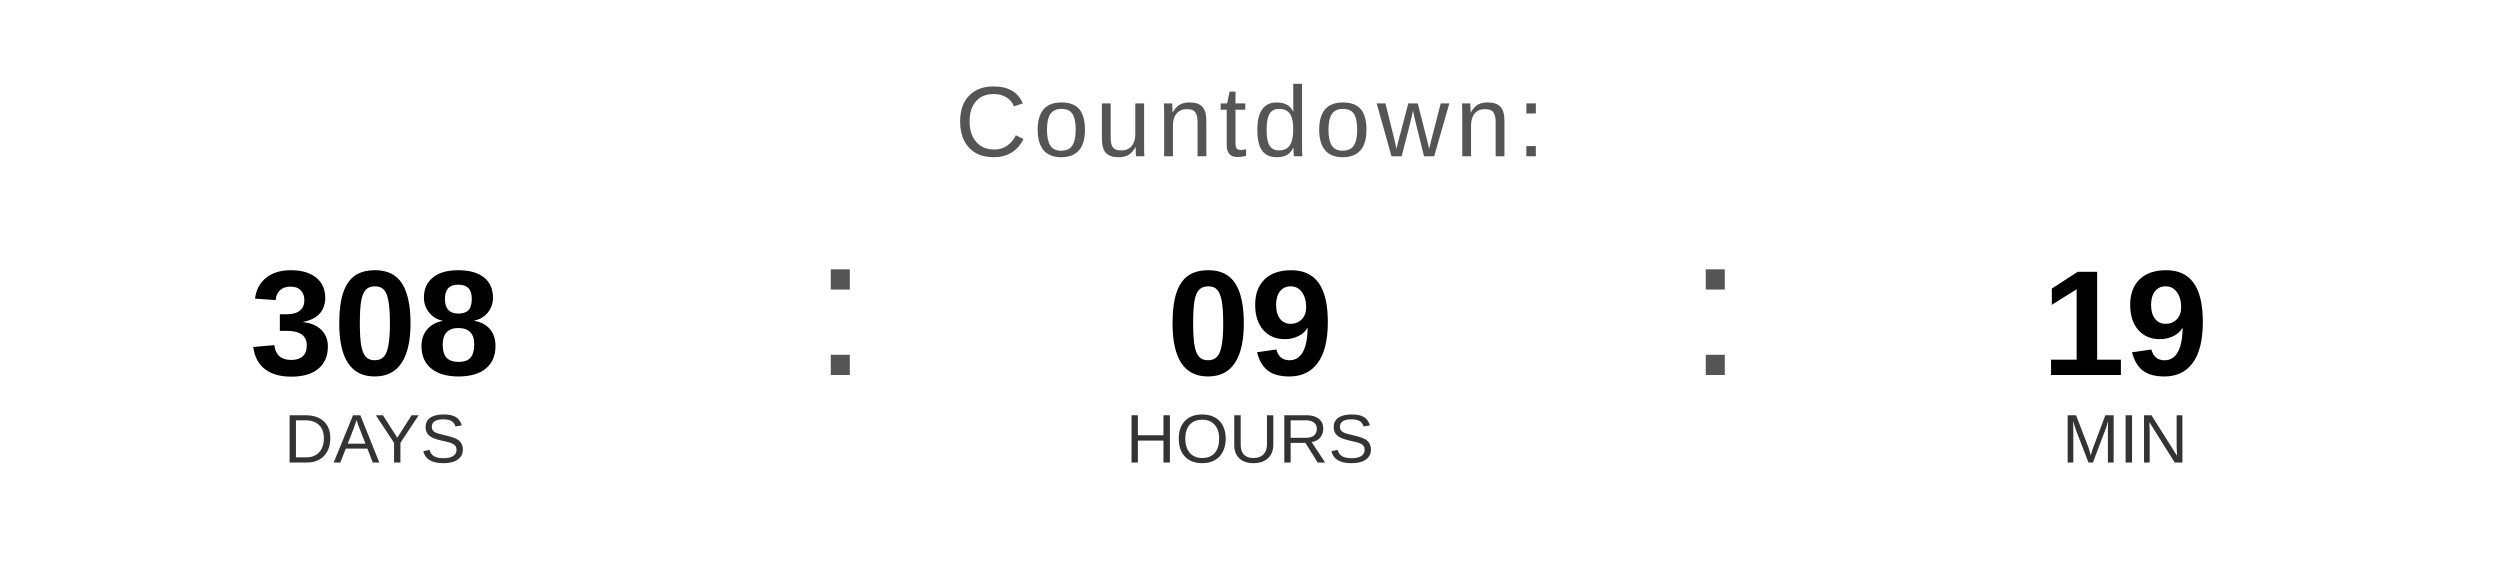
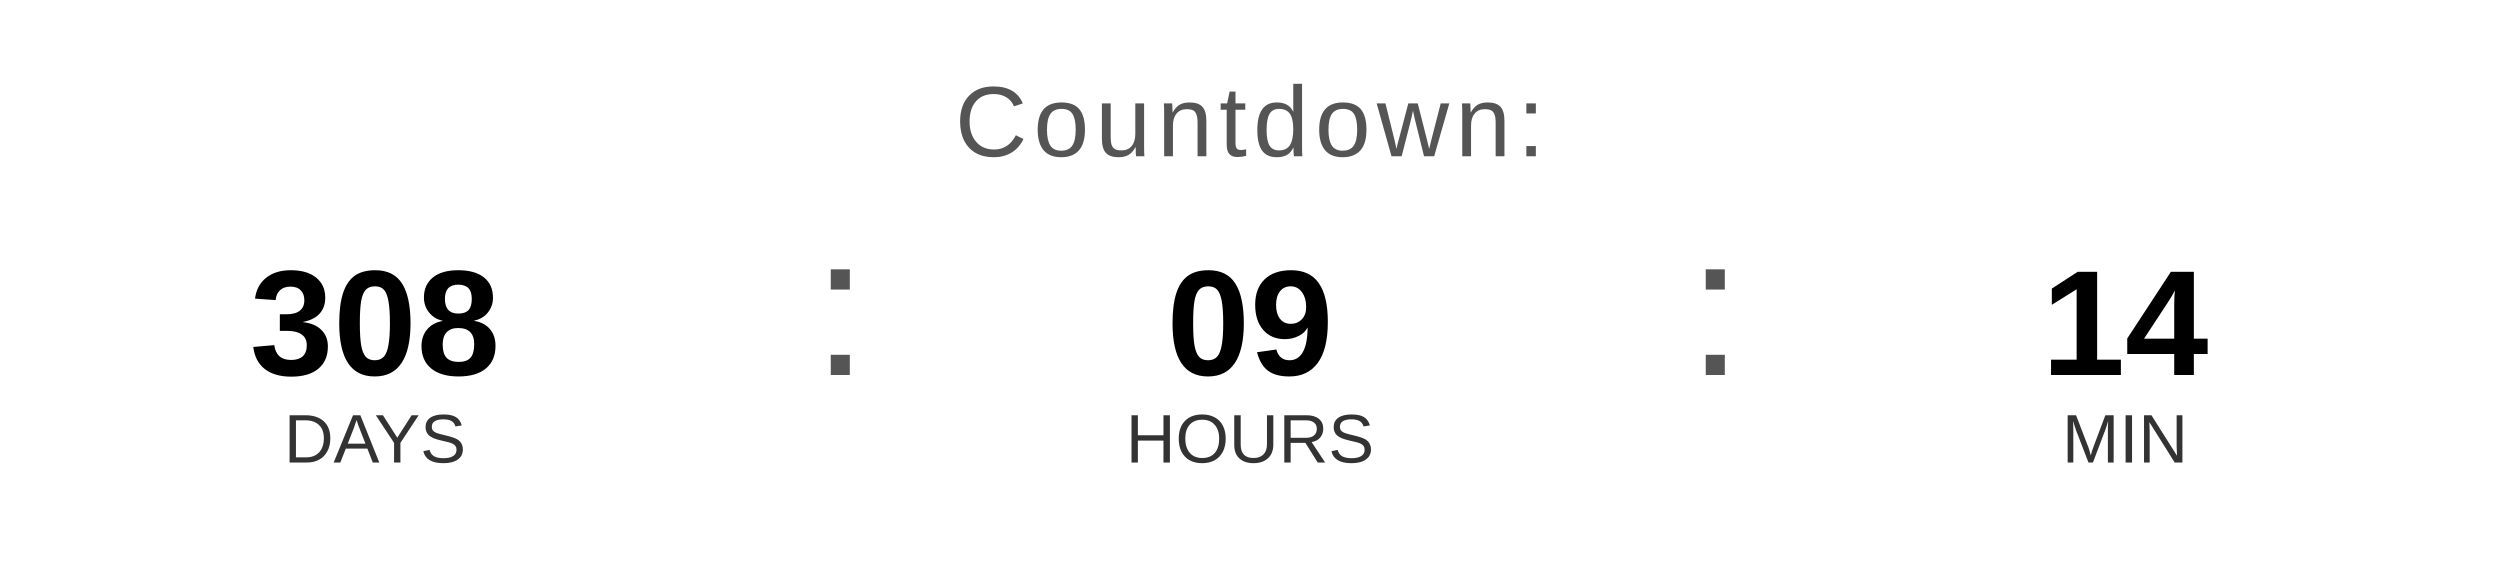
<svg xmlns="http://www.w3.org/2000/svg" width="400" height="90" viewBox="0 0 400 90">
  <text x="200" y="25" font-family="Arial, Helvetica, sans-serif" font-size="16" fill="#555555" text-anchor="middle" letter-spacing="1">
    Countdown:
  </text>
  <text x="60" y="60" font-family="Arial, Helvetica, sans-serif" font-size="24" font-weight="bold" fill="#000000" text-anchor="middle">308</text>
  <text x="60" y="74" font-family="Arial, Helvetica, sans-serif" font-size="11" fill="#333333" text-anchor="middle">DAYS</text>
  <text x="130" y="60" font-family="Arial, sans-serif" font-size="32" fill="#555555">:</text>
  <text x="200" y="60" font-family="Arial, Helvetica, sans-serif" font-size="24" font-weight="bold" fill="#000000" text-anchor="middle">09</text>
  <text x="200" y="74" font-family="Arial, Helvetica, sans-serif" font-size="11" fill="#333333" text-anchor="middle">HOURS</text>
  <text x="270" y="60" font-family="Arial, sans-serif" font-size="32" fill="#555555">:</text>
-   <text x="340" y="60" font-family="Arial, Helvetica, sans-serif" font-size="24" font-weight="bold" fill="#000000" text-anchor="middle">19</text>
+   <text x="340" y="60" font-family="Arial, Helvetica, sans-serif" font-size="24" font-weight="bold" fill="#000000" text-anchor="middle">14</text>
  <text x="340" y="74" font-family="Arial, Helvetica, sans-serif" font-size="11" fill="#333333" text-anchor="middle">MIN</text>
</svg>
